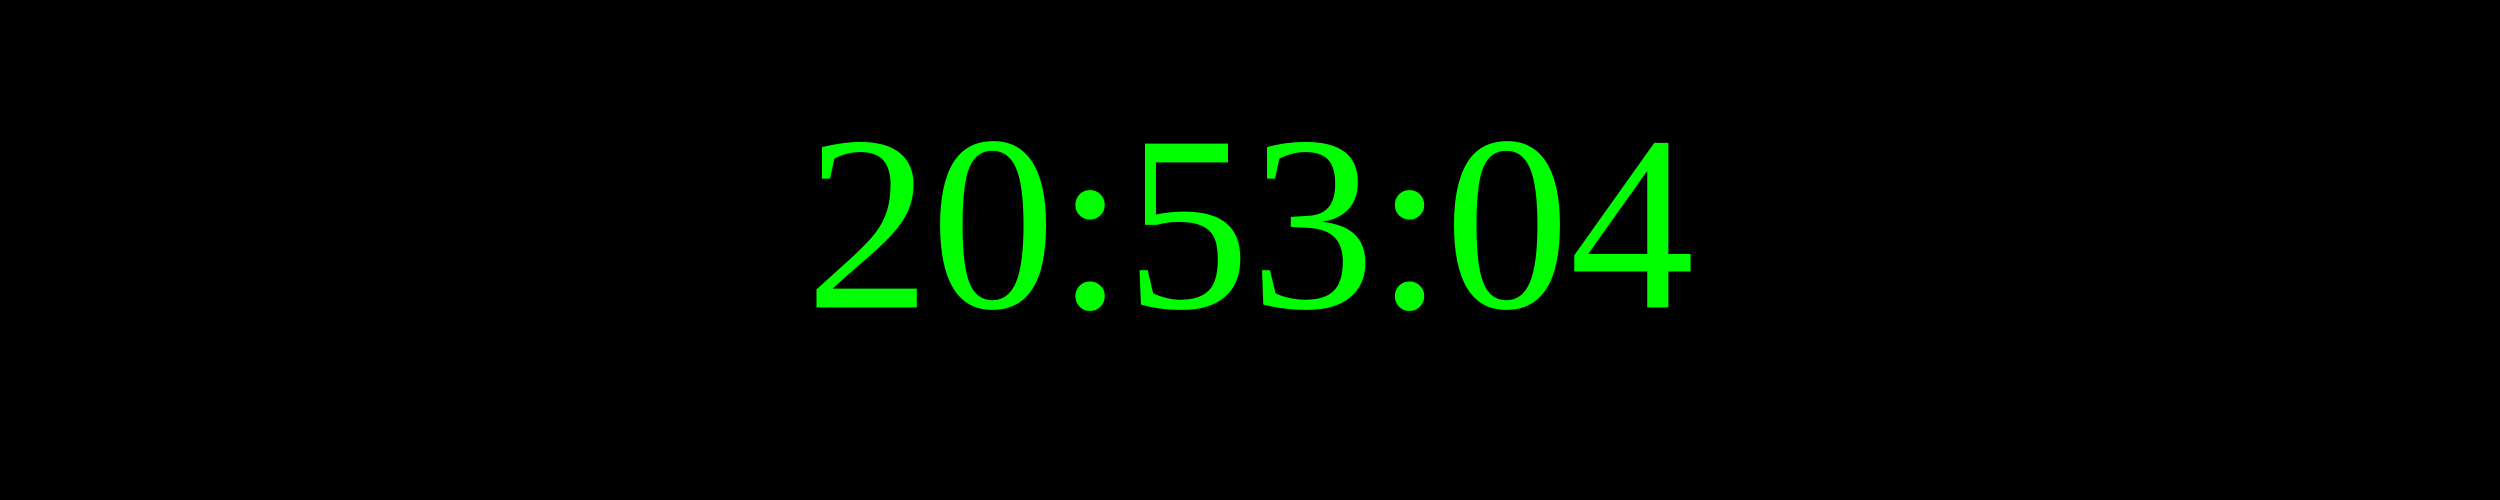
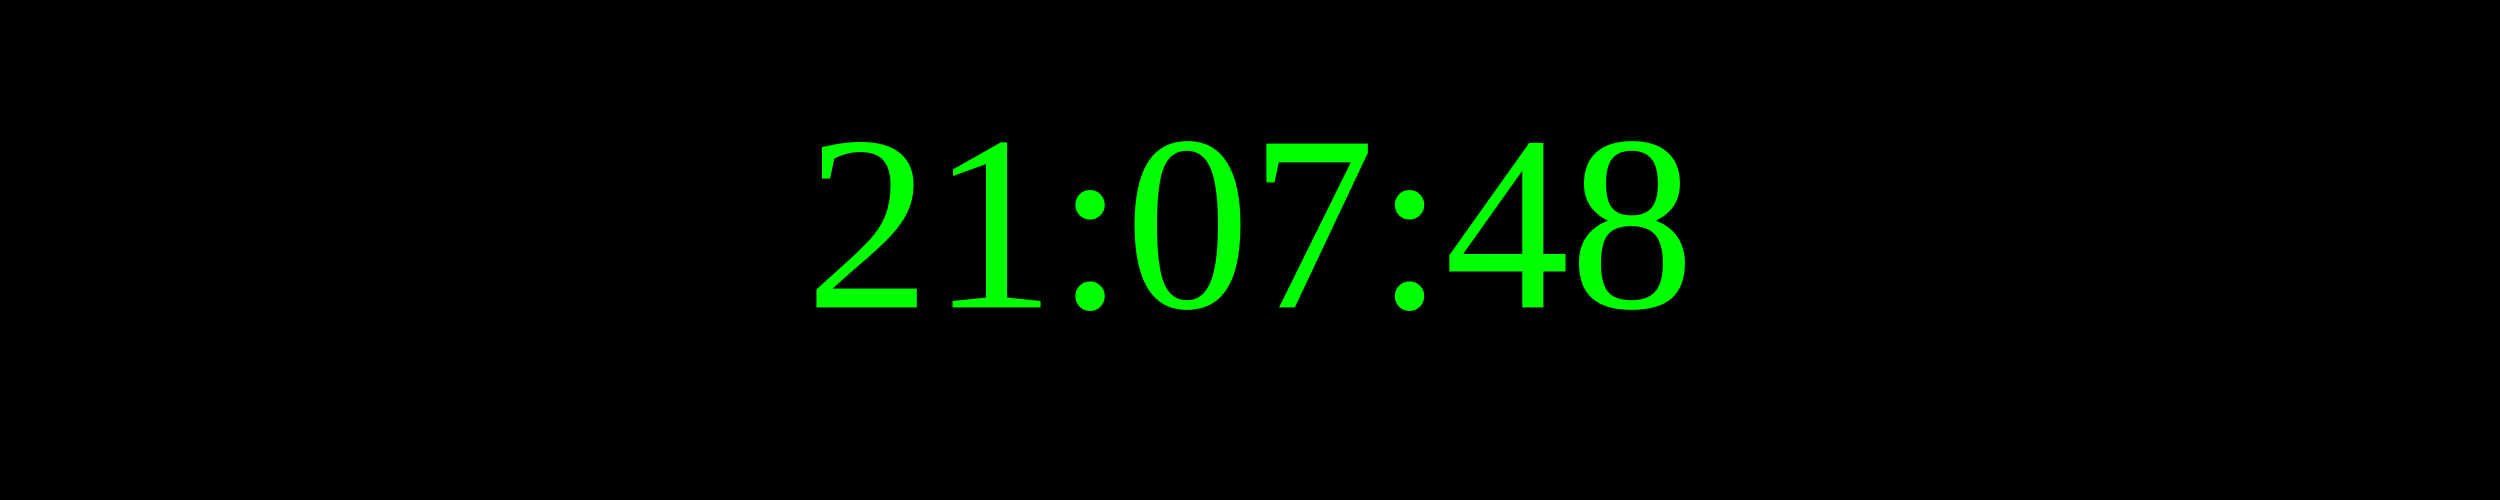
<svg xmlns="http://www.w3.org/2000/svg" width="250" height="50">
  <rect width="100%" height="100%" fill="black" />
  <text x="50%" y="50%" font-size="25" fill="lime" text-anchor="middle" dominant-baseline="middle">
- 20:53:04
+ 21:07:48
</text>
</svg>
